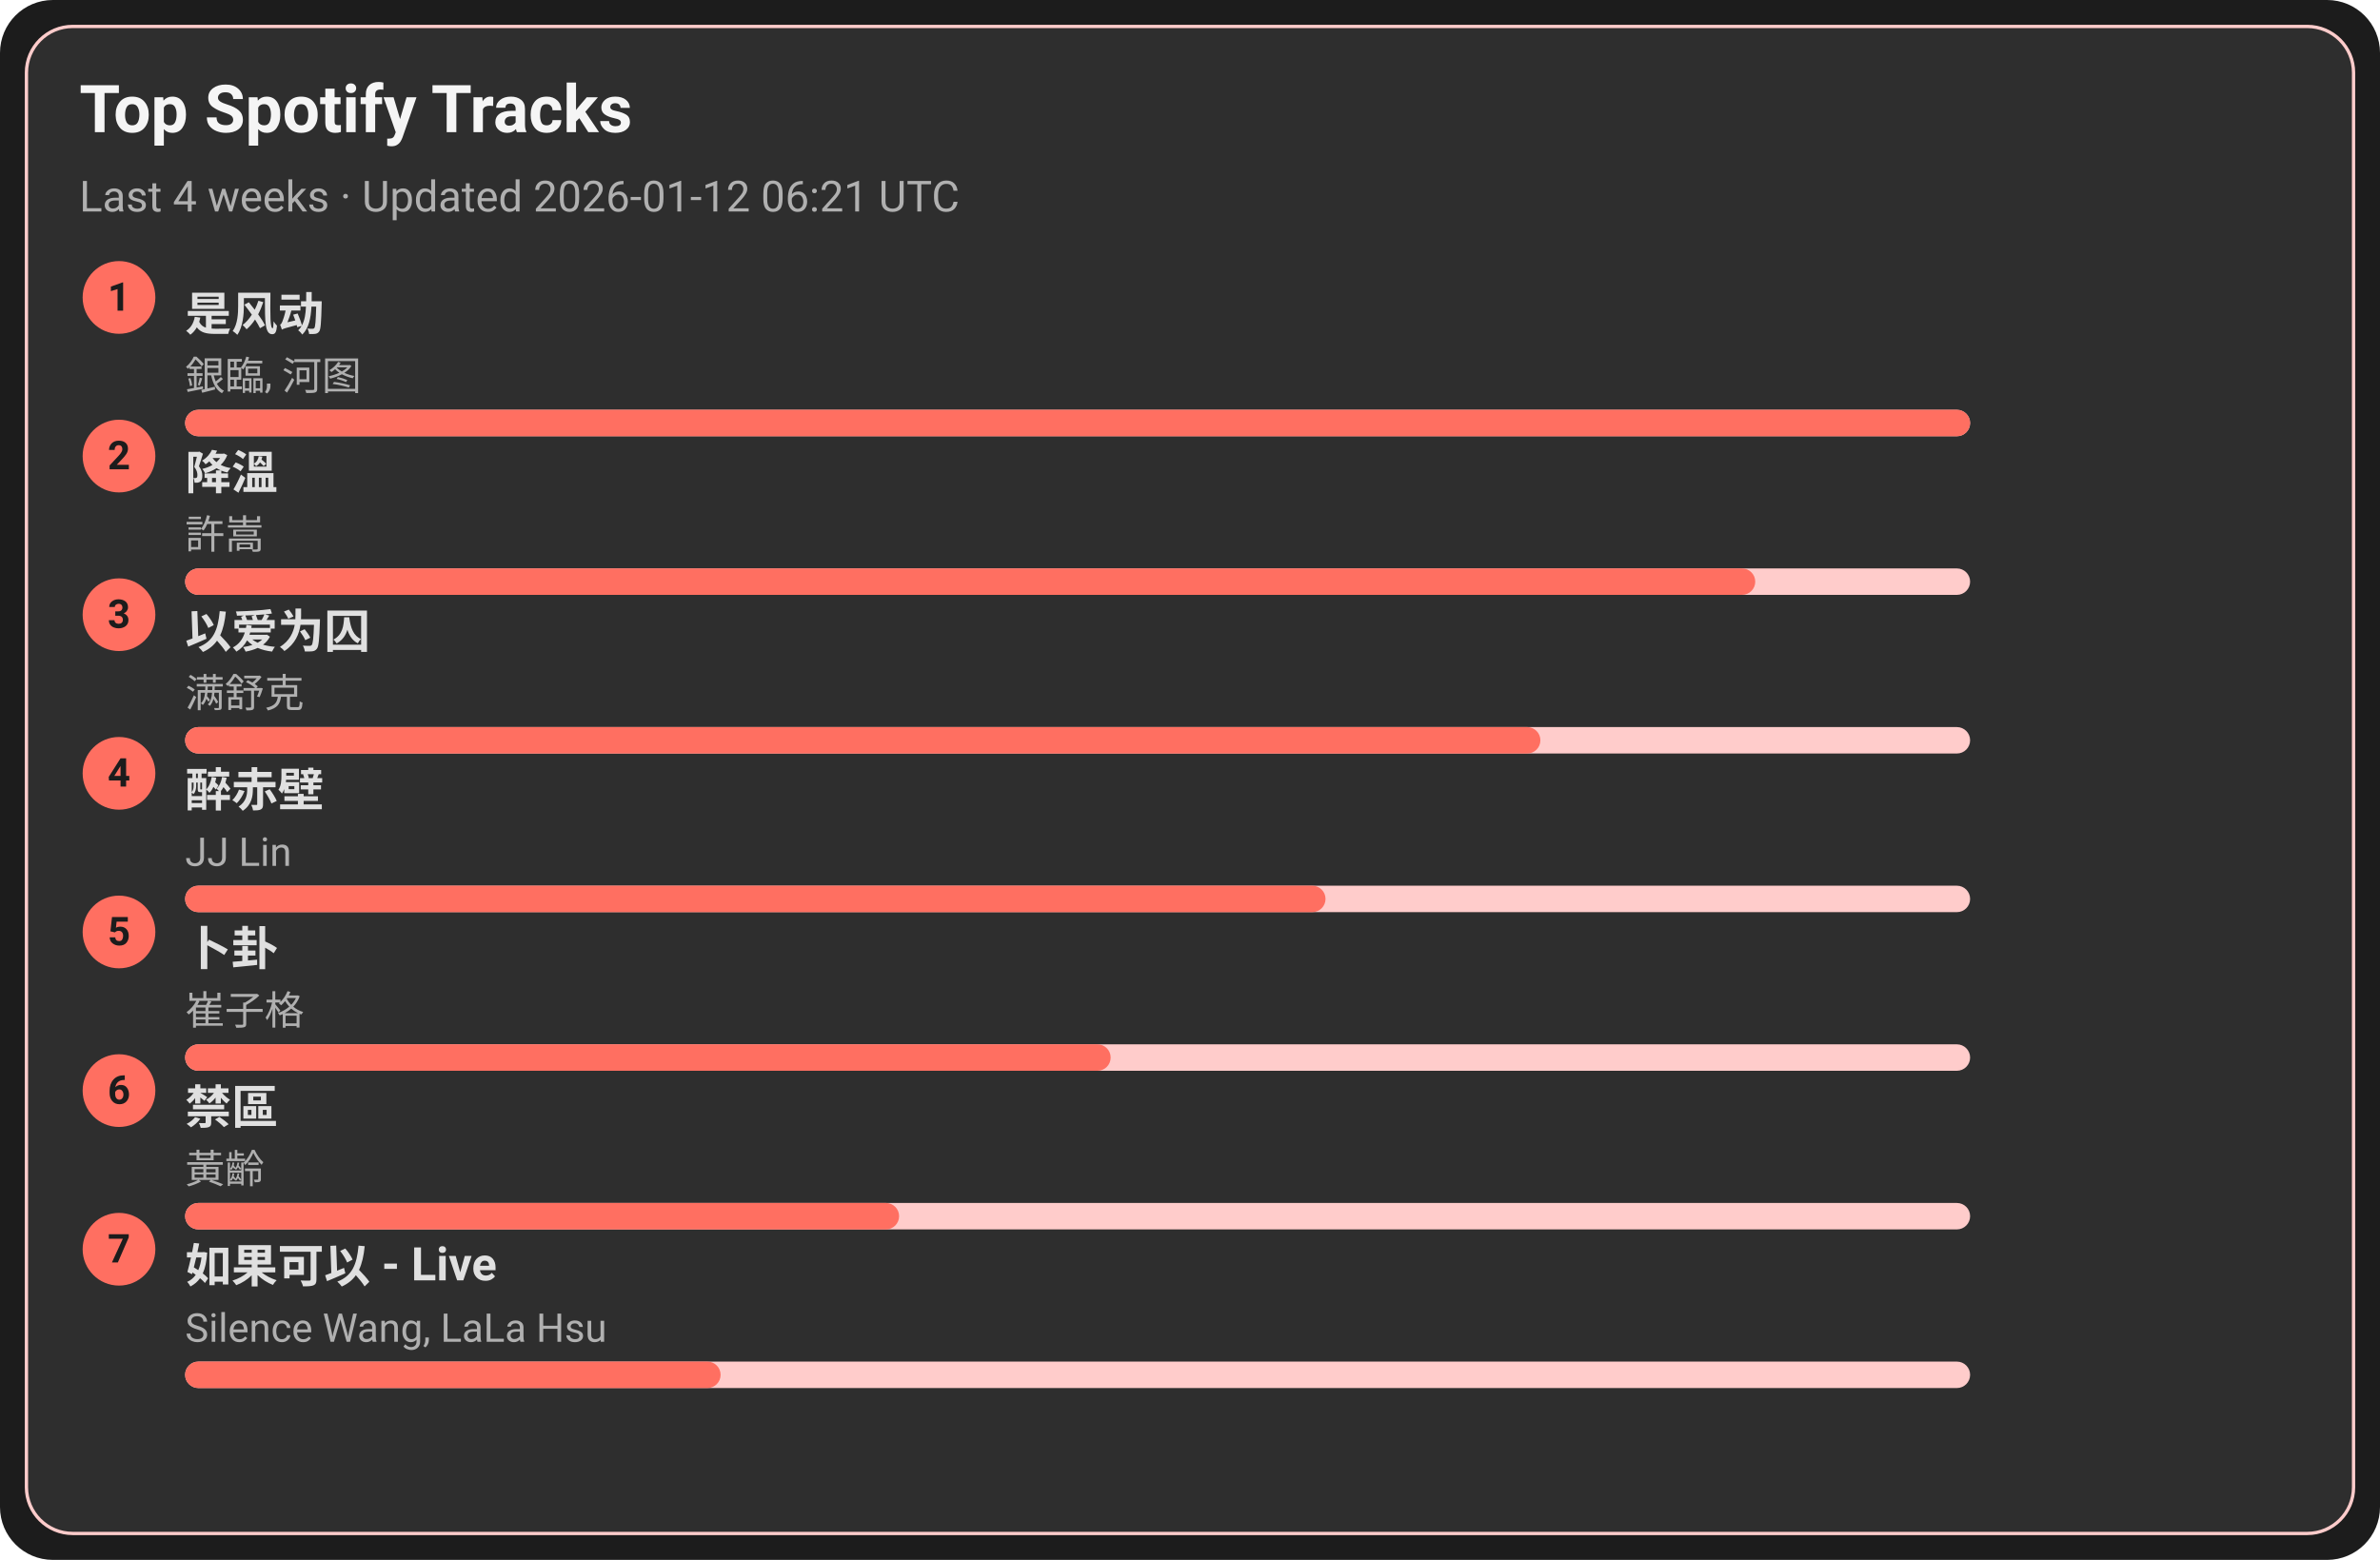
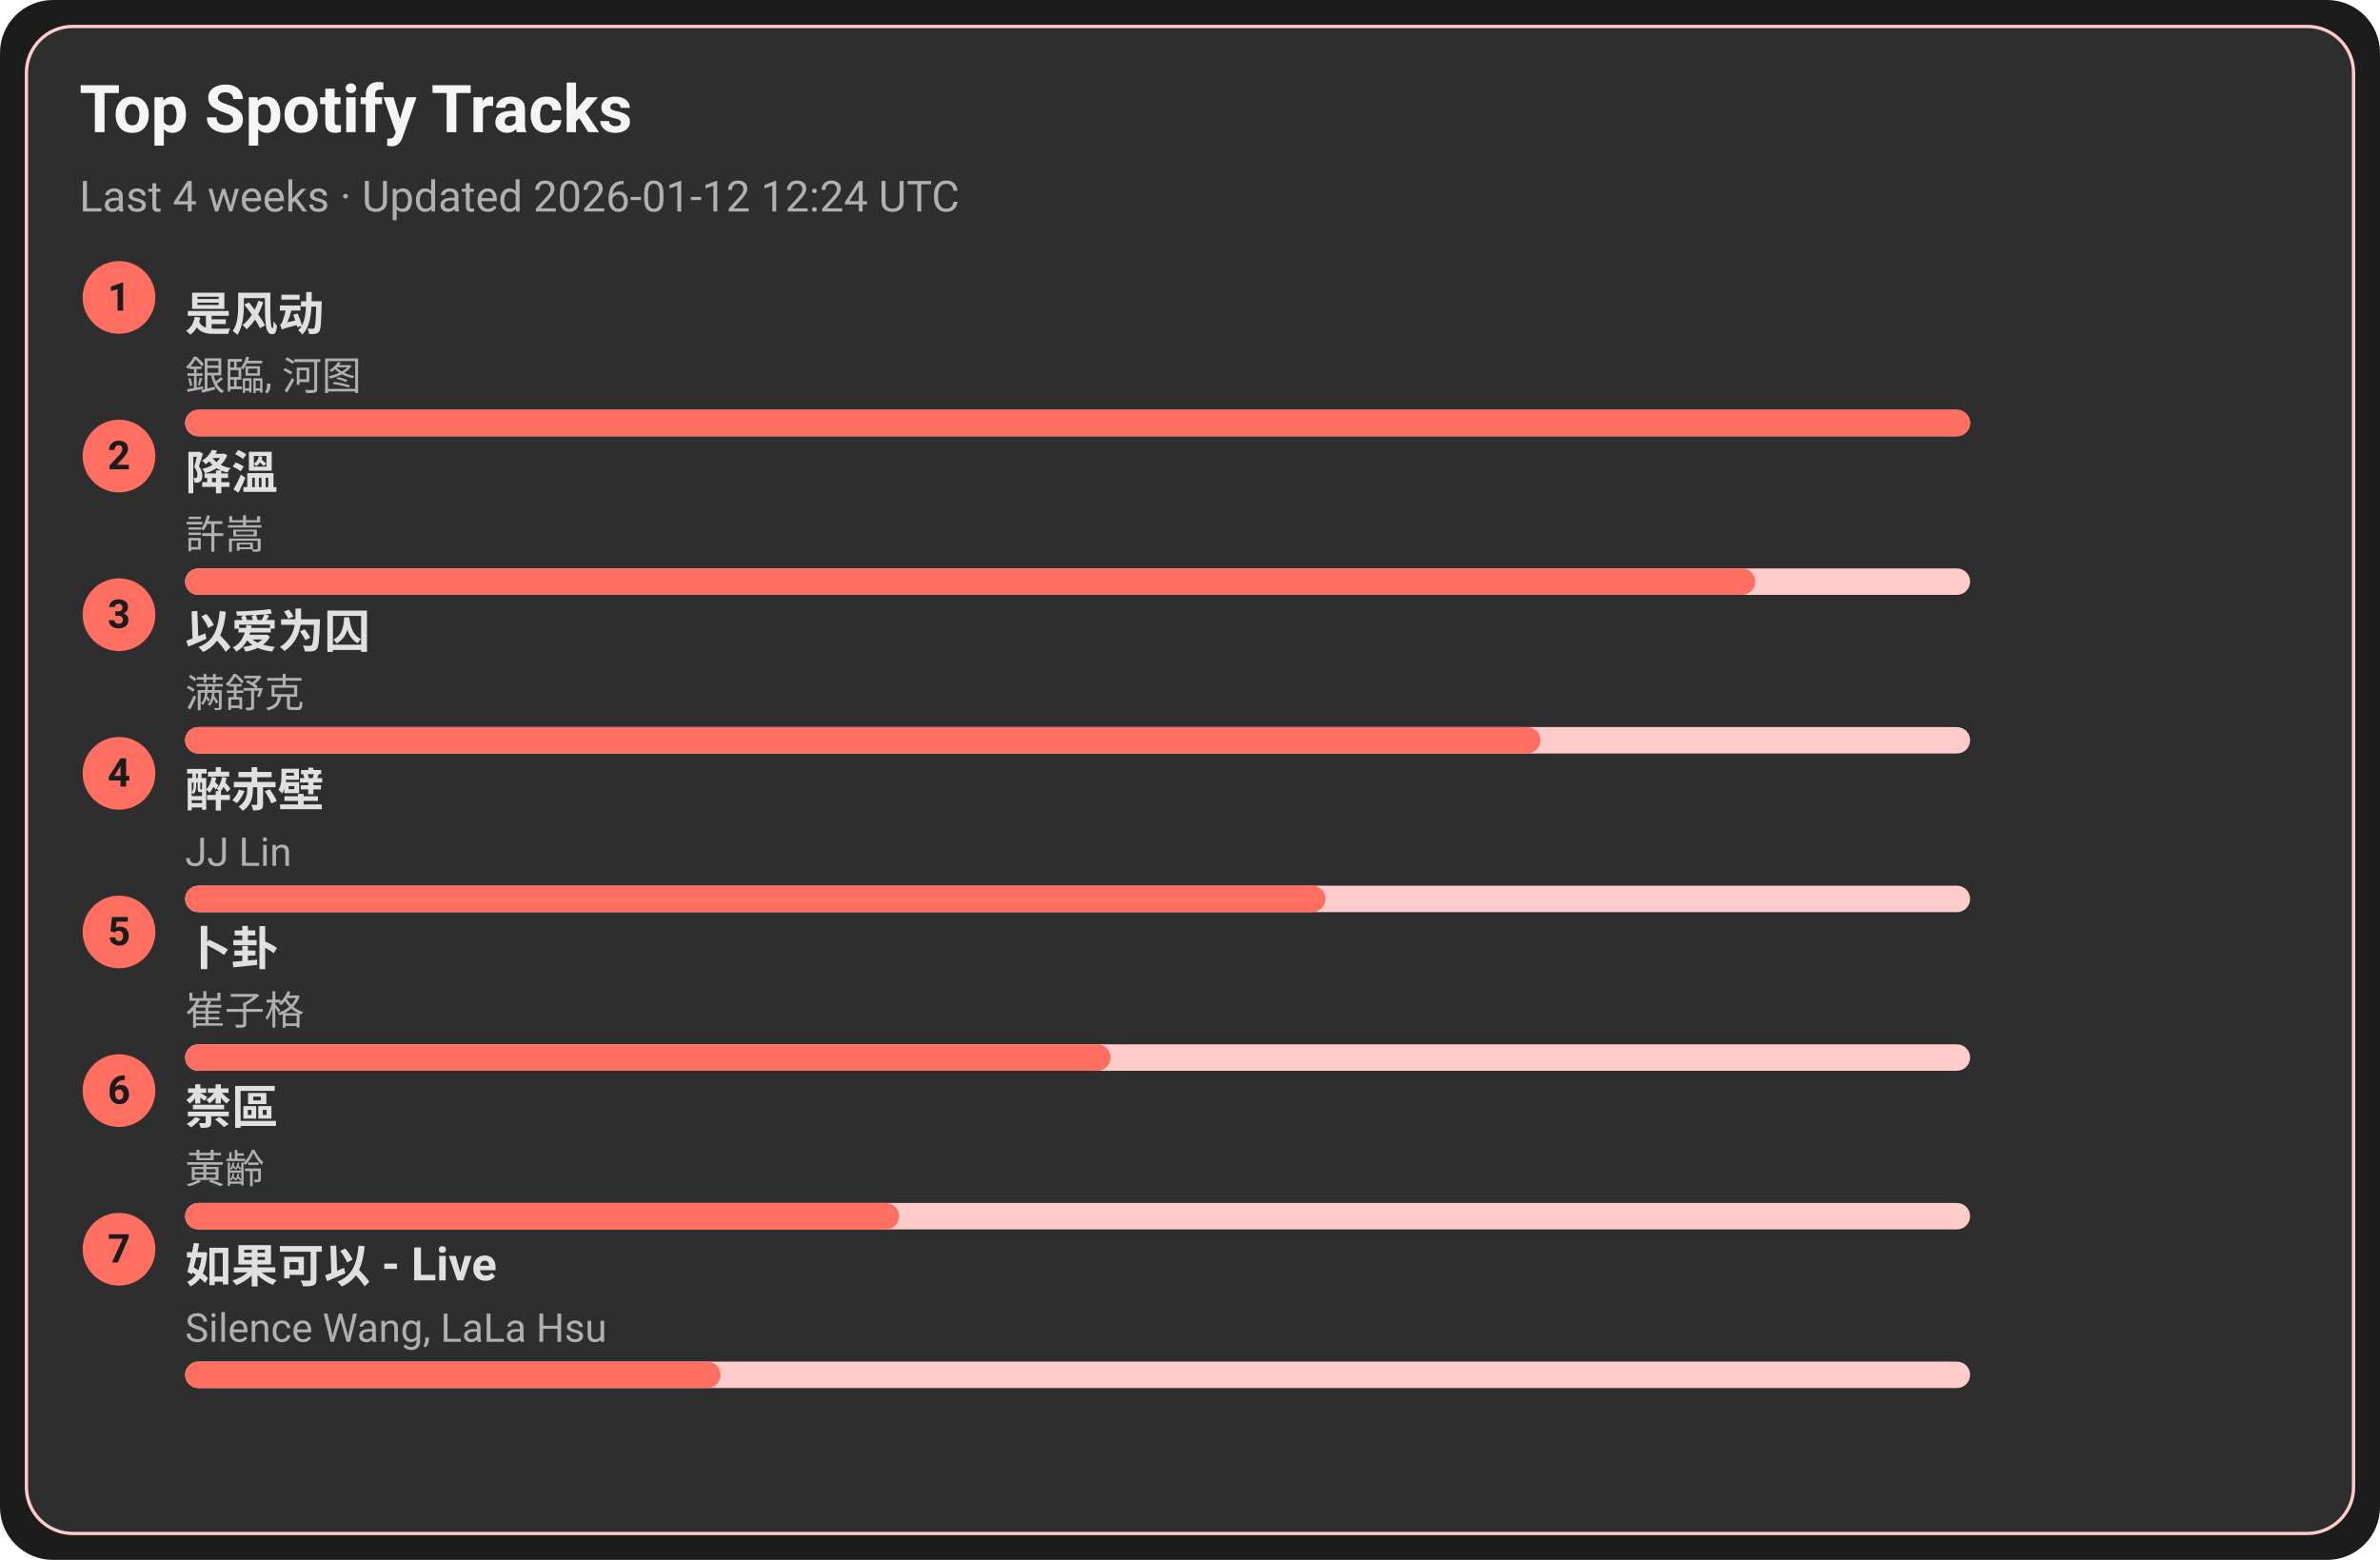
<svg xmlns="http://www.w3.org/2000/svg" width="720" height="472" viewBox="0 0 720 472">
  <style>text{font-family:-apple-system,BlinkMacSystemFont,Segoe UI,Roboto,Ubuntu,Helvetica Neue,Arial,Noto Sans,sans-serif}</style>
  <rect width="720" height="472" rx="16" fill="#1c1c1c" />
  <rect x="8" y="8" width="704" height="456" rx="14" fill="#2e2e2e" stroke="#ffcccb" />
  <text x="24" y="40" font-size="20" fill="#f5f5f5" font-weight="600">Top Spotify Tracks</text>
-   <text x="24" y="64" font-size="13" fill="#b0b0b0">Last 4 weeks · Updated 2026-01-12 06:21 UTC</text>
+   <text x="24" y="64" font-size="13" fill="#b0b0b0">Last 4 weeks · Updated 2026-01-12 12:24 UTC</text>
  <circle cx="36" cy="90" r="11" fill="#ff6f61" />
  <text x="36" y="94" text-anchor="middle" font-size="12" fill="#1c1c1c" font-weight="700">1</text>
  <a href="https://open.spotify.com/track/3lePQ8c4jq7bTePsXEmslh" target="_blank" rel="noopener noreferrer">
    <text x="56" y="100" font-size="14" fill="#e0e0e0" font-weight="600">是风动</text>
  </a>
  <text x="56" y="118" font-size="12" fill="#b0b0b0">銀臨, 河图</text>
  <rect x="56" y="124" width="540" height="8" rx="4" fill="#ffcccb" />
  <rect x="56" y="124" width="540" height="8" rx="4" fill="#ff6f61" />
  <circle cx="36" cy="138" r="11" fill="#ff6f61" />
  <text x="36" y="142" text-anchor="middle" font-size="12" fill="#1c1c1c" font-weight="700">2</text>
  <a href="https://open.spotify.com/track/2q9uhrOfyOnBa3oWR1PfYT" target="_blank" rel="noopener noreferrer">
    <text x="56" y="148" font-size="14" fill="#e0e0e0" font-weight="600">降溫</text>
  </a>
  <text x="56" y="166" font-size="12" fill="#b0b0b0">許嵩</text>
  <rect x="56" y="172" width="540" height="8" rx="4" fill="#ffcccb" />
  <rect x="56" y="172" width="475" height="8" rx="4" fill="#ff6f61" />
  <circle cx="36" cy="186" r="11" fill="#ff6f61" />
  <text x="36" y="190" text-anchor="middle" font-size="12" fill="#1c1c1c" font-weight="700">3</text>
  <a href="https://open.spotify.com/track/0RW2LEfGQK5BaIho6sSLqf" target="_blank" rel="noopener noreferrer">
    <text x="56" y="196" font-size="14" fill="#e0e0e0" font-weight="600">以爱为囚</text>
  </a>
  <text x="56" y="214" font-size="12" fill="#b0b0b0">满舒克</text>
  <rect x="56" y="220" width="540" height="8" rx="4" fill="#ffcccb" />
  <rect x="56" y="220" width="410" height="8" rx="4" fill="#ff6f61" />
  <circle cx="36" cy="234" r="11" fill="#ff6f61" />
  <text x="36" y="238" text-anchor="middle" font-size="12" fill="#1c1c1c" font-weight="700">4</text>
  <a href="https://open.spotify.com/track/69lAYqbyHL1A0gctdLd9WV" target="_blank" rel="noopener noreferrer">
    <text x="56" y="244" font-size="14" fill="#e0e0e0" font-weight="600">醉赤壁</text>
  </a>
  <text x="56" y="262" font-size="12" fill="#b0b0b0">JJ Lin</text>
  <rect x="56" y="268" width="540" height="8" rx="4" fill="#ffcccb" />
  <rect x="56" y="268" width="345" height="8" rx="4" fill="#ff6f61" />
  <circle cx="36" cy="282" r="11" fill="#ff6f61" />
  <text x="36" y="286" text-anchor="middle" font-size="12" fill="#1c1c1c" font-weight="700">5</text>
  <a href="https://open.spotify.com/track/4ToeYifpQaikbYa7krOD6s" target="_blank" rel="noopener noreferrer">
    <text x="56" y="292" font-size="14" fill="#e0e0e0" font-weight="600">卜卦</text>
  </a>
  <text x="56" y="310" font-size="12" fill="#b0b0b0">崔子格</text>
  <rect x="56" y="316" width="540" height="8" rx="4" fill="#ffcccb" />
  <rect x="56" y="316" width="280" height="8" rx="4" fill="#ff6f61" />
  <circle cx="36" cy="330" r="11" fill="#ff6f61" />
  <text x="36" y="334" text-anchor="middle" font-size="12" fill="#1c1c1c" font-weight="700">6</text>
  <a href="https://open.spotify.com/track/5HAMeMgu9hGL5a8ZwNz6cp" target="_blank" rel="noopener noreferrer">
    <text x="56" y="340" font-size="14" fill="#e0e0e0" font-weight="600">禁區</text>
  </a>
  <text x="56" y="358" font-size="12" fill="#b0b0b0">黃齡</text>
  <rect x="56" y="364" width="540" height="8" rx="4" fill="#ffcccb" />
  <rect x="56" y="364" width="216" height="8" rx="4" fill="#ff6f61" />
  <circle cx="36" cy="378" r="11" fill="#ff6f61" />
  <text x="36" y="382" text-anchor="middle" font-size="12" fill="#1c1c1c" font-weight="700">7</text>
  <a href="https://open.spotify.com/track/6IF65dJzfmPcX7jwDegwoo" target="_blank" rel="noopener noreferrer">
    <text x="56" y="388" font-size="14" fill="#e0e0e0" font-weight="600">如果可以 - Live</text>
  </a>
  <text x="56" y="406" font-size="12" fill="#b0b0b0">Silence Wang, LaLa Hsu</text>
  <rect x="56" y="412" width="540" height="8" rx="4" fill="#ffcccb" />
  <rect x="56" y="412" width="162" height="8" rx="4" fill="#ff6f61" />
</svg>
